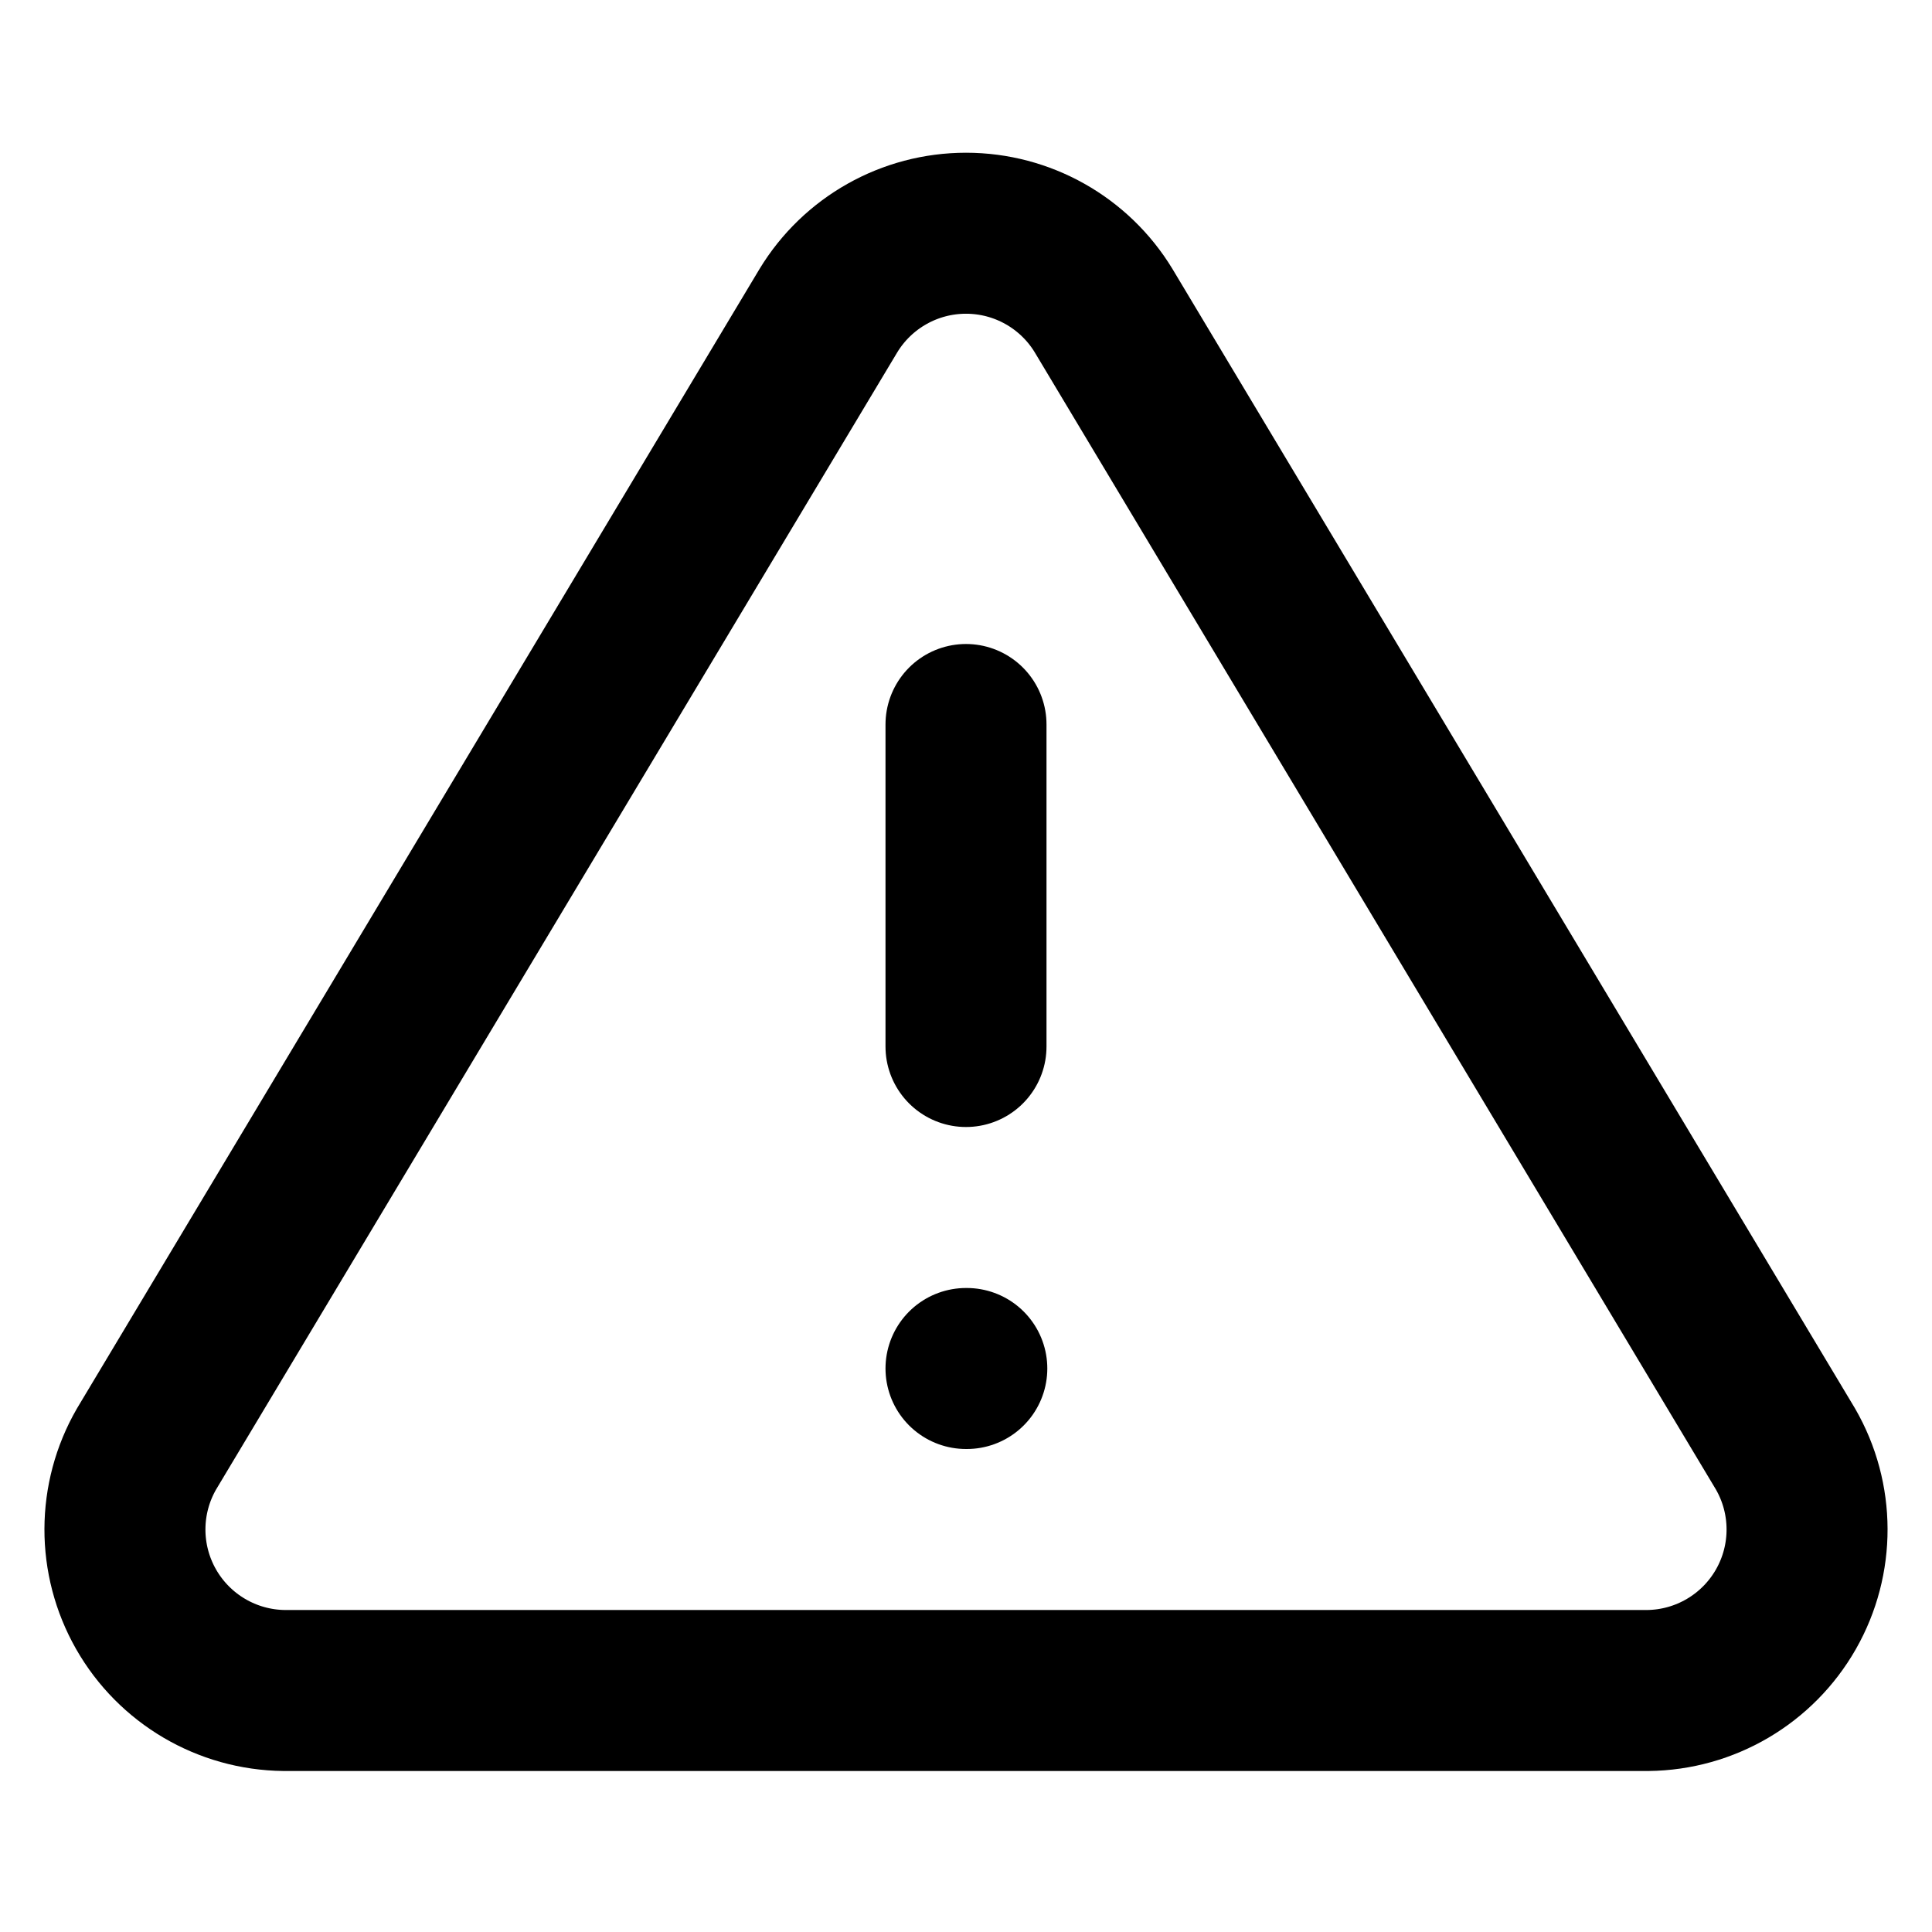
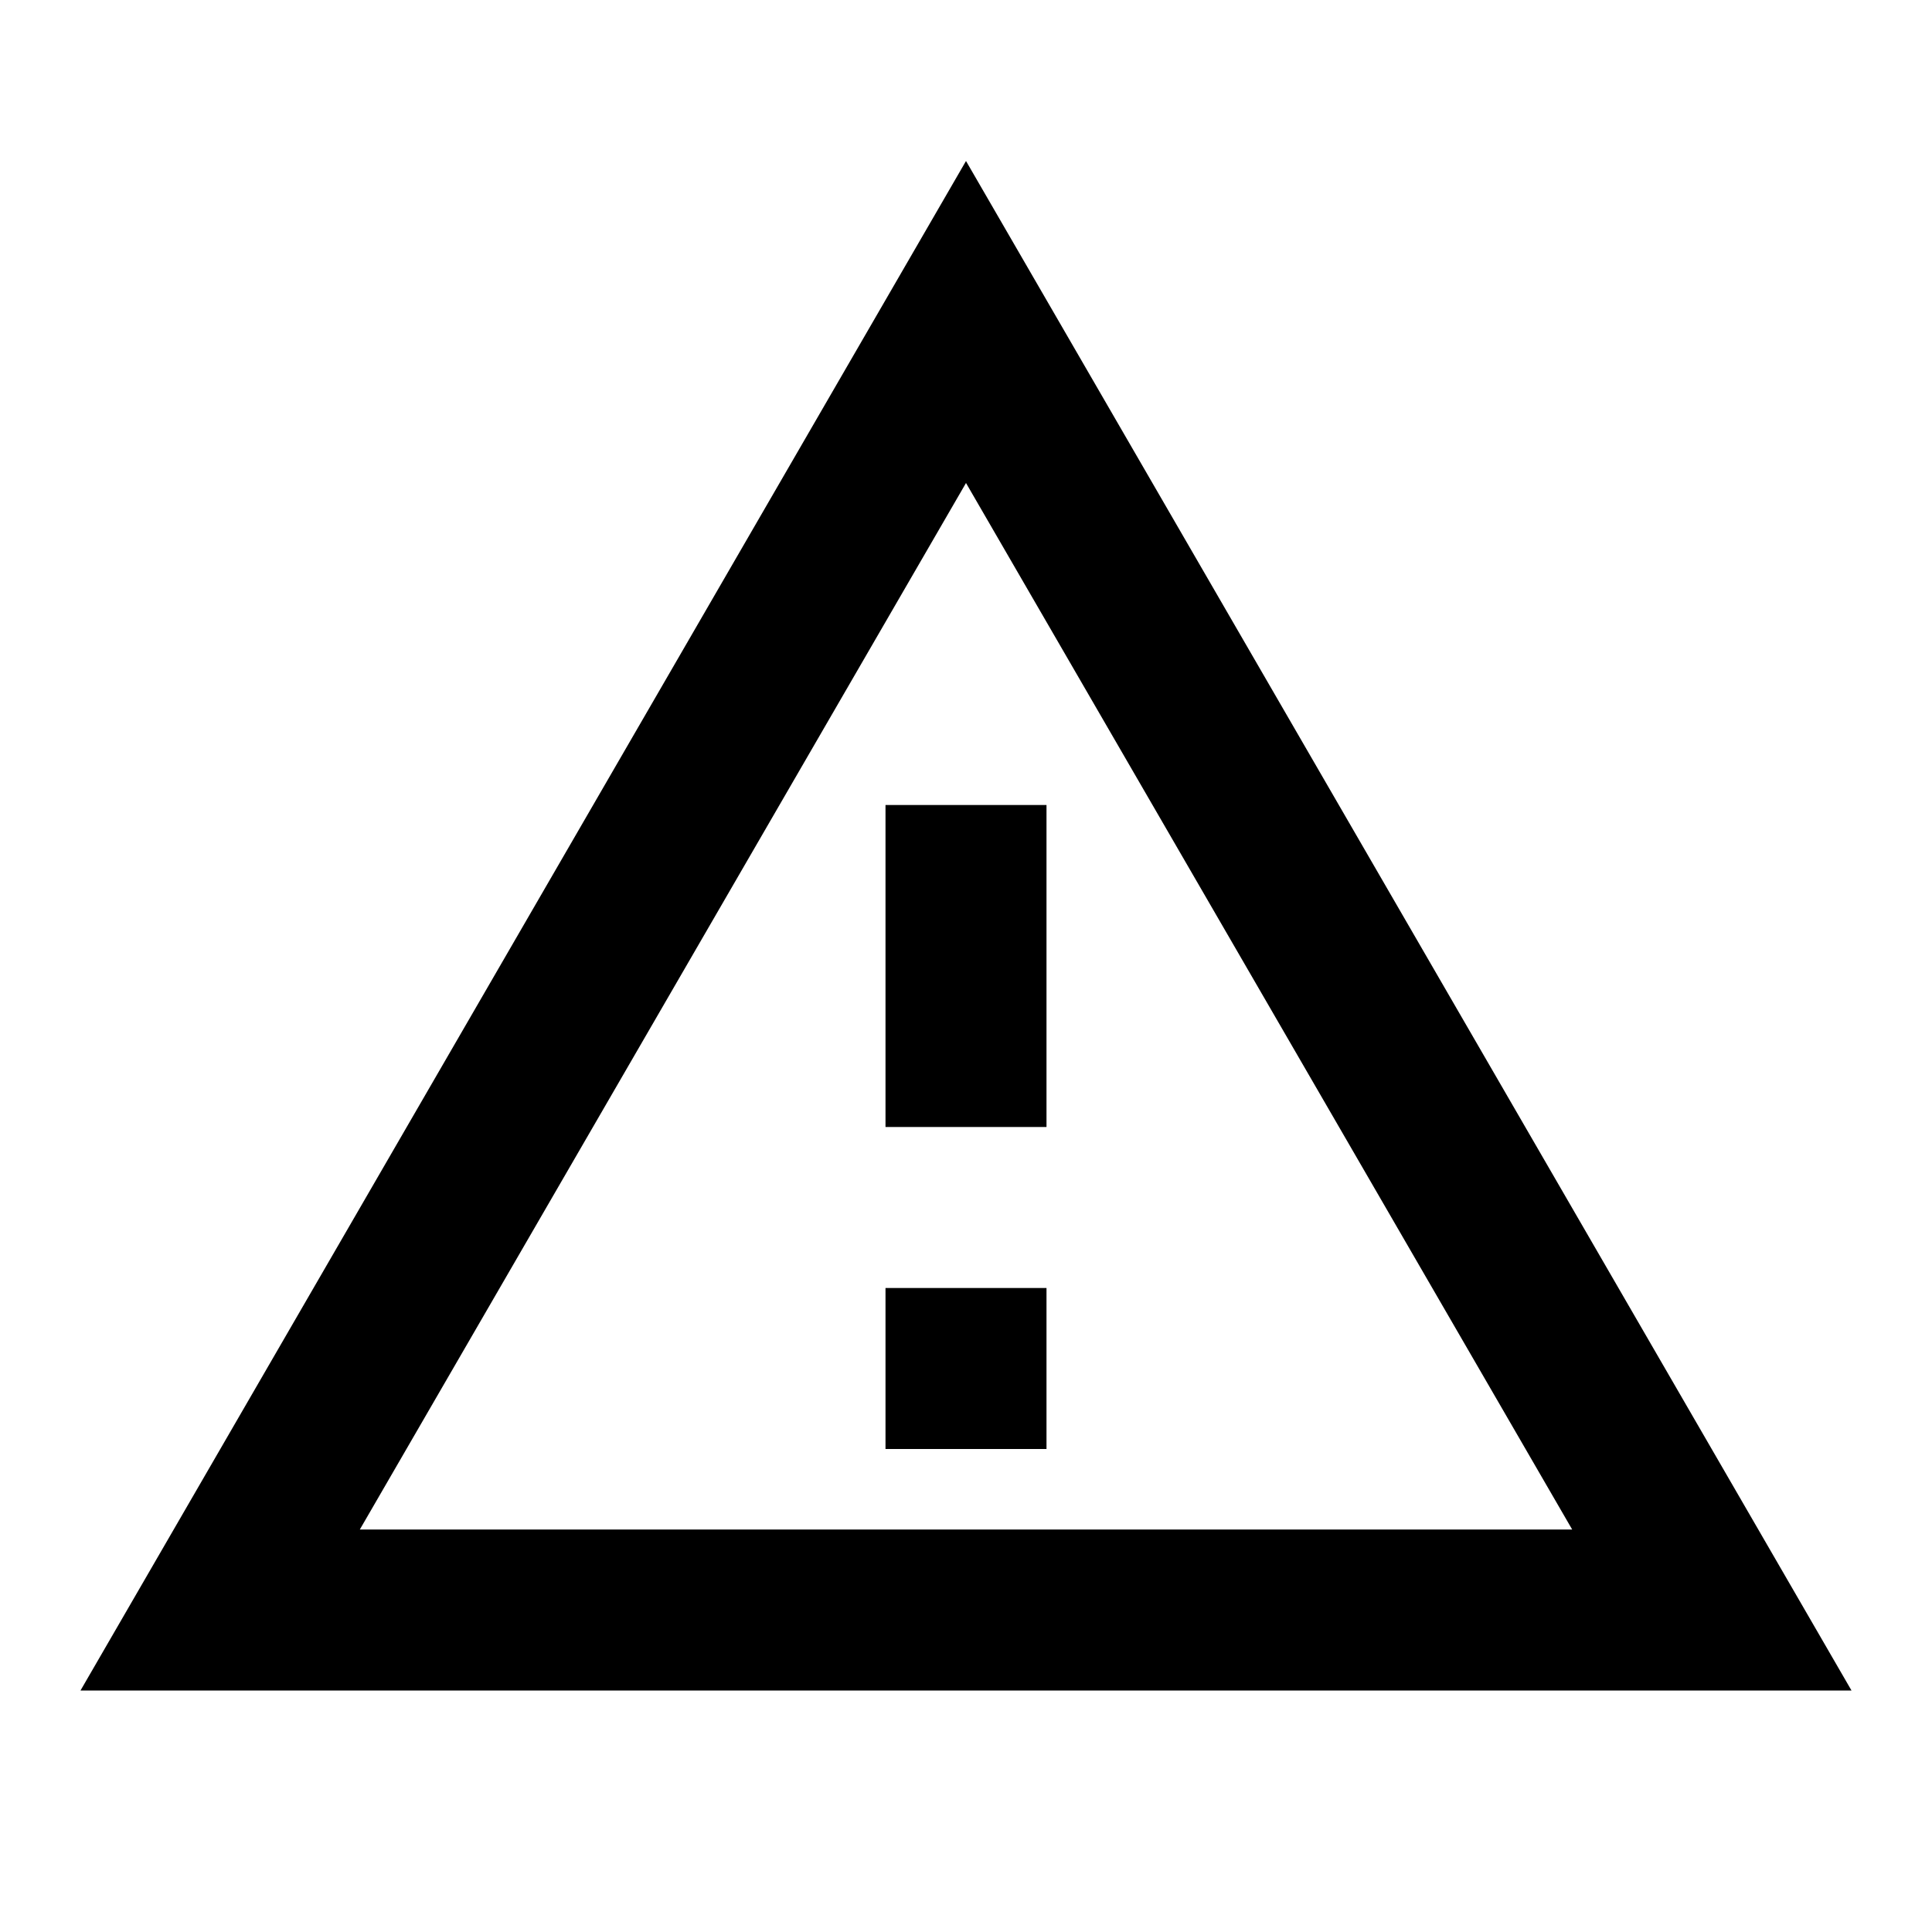
- <svg xmlns="http://www.w3.org/2000/svg" viewBox="0 0 24 24" fill="none" stroke="currentColor" stroke-width="2" stroke-linecap="round" stroke-linejoin="round">
-   <path d="M10.29 3.86L1.82 18a2 2 0 0 0 1.71 3h16.94a2 2 0 0 0 1.71-3L13.71 3.86a2 2 0 0 0-3.42 0z" />
-   <line x1="12" y1="9" x2="12" y2="13" />
-   <line x1="12" y1="17" x2="12.01" y2="17" />
+ <svg xmlns="http://www.w3.org/2000/svg" viewBox="0 0 24 24" fill="currentColor">
+   <path d="M12,2L1,21H23M12,6L19.53,19H4.47M11,10V14H13V10M11,16V18H13V16" />
</svg>
